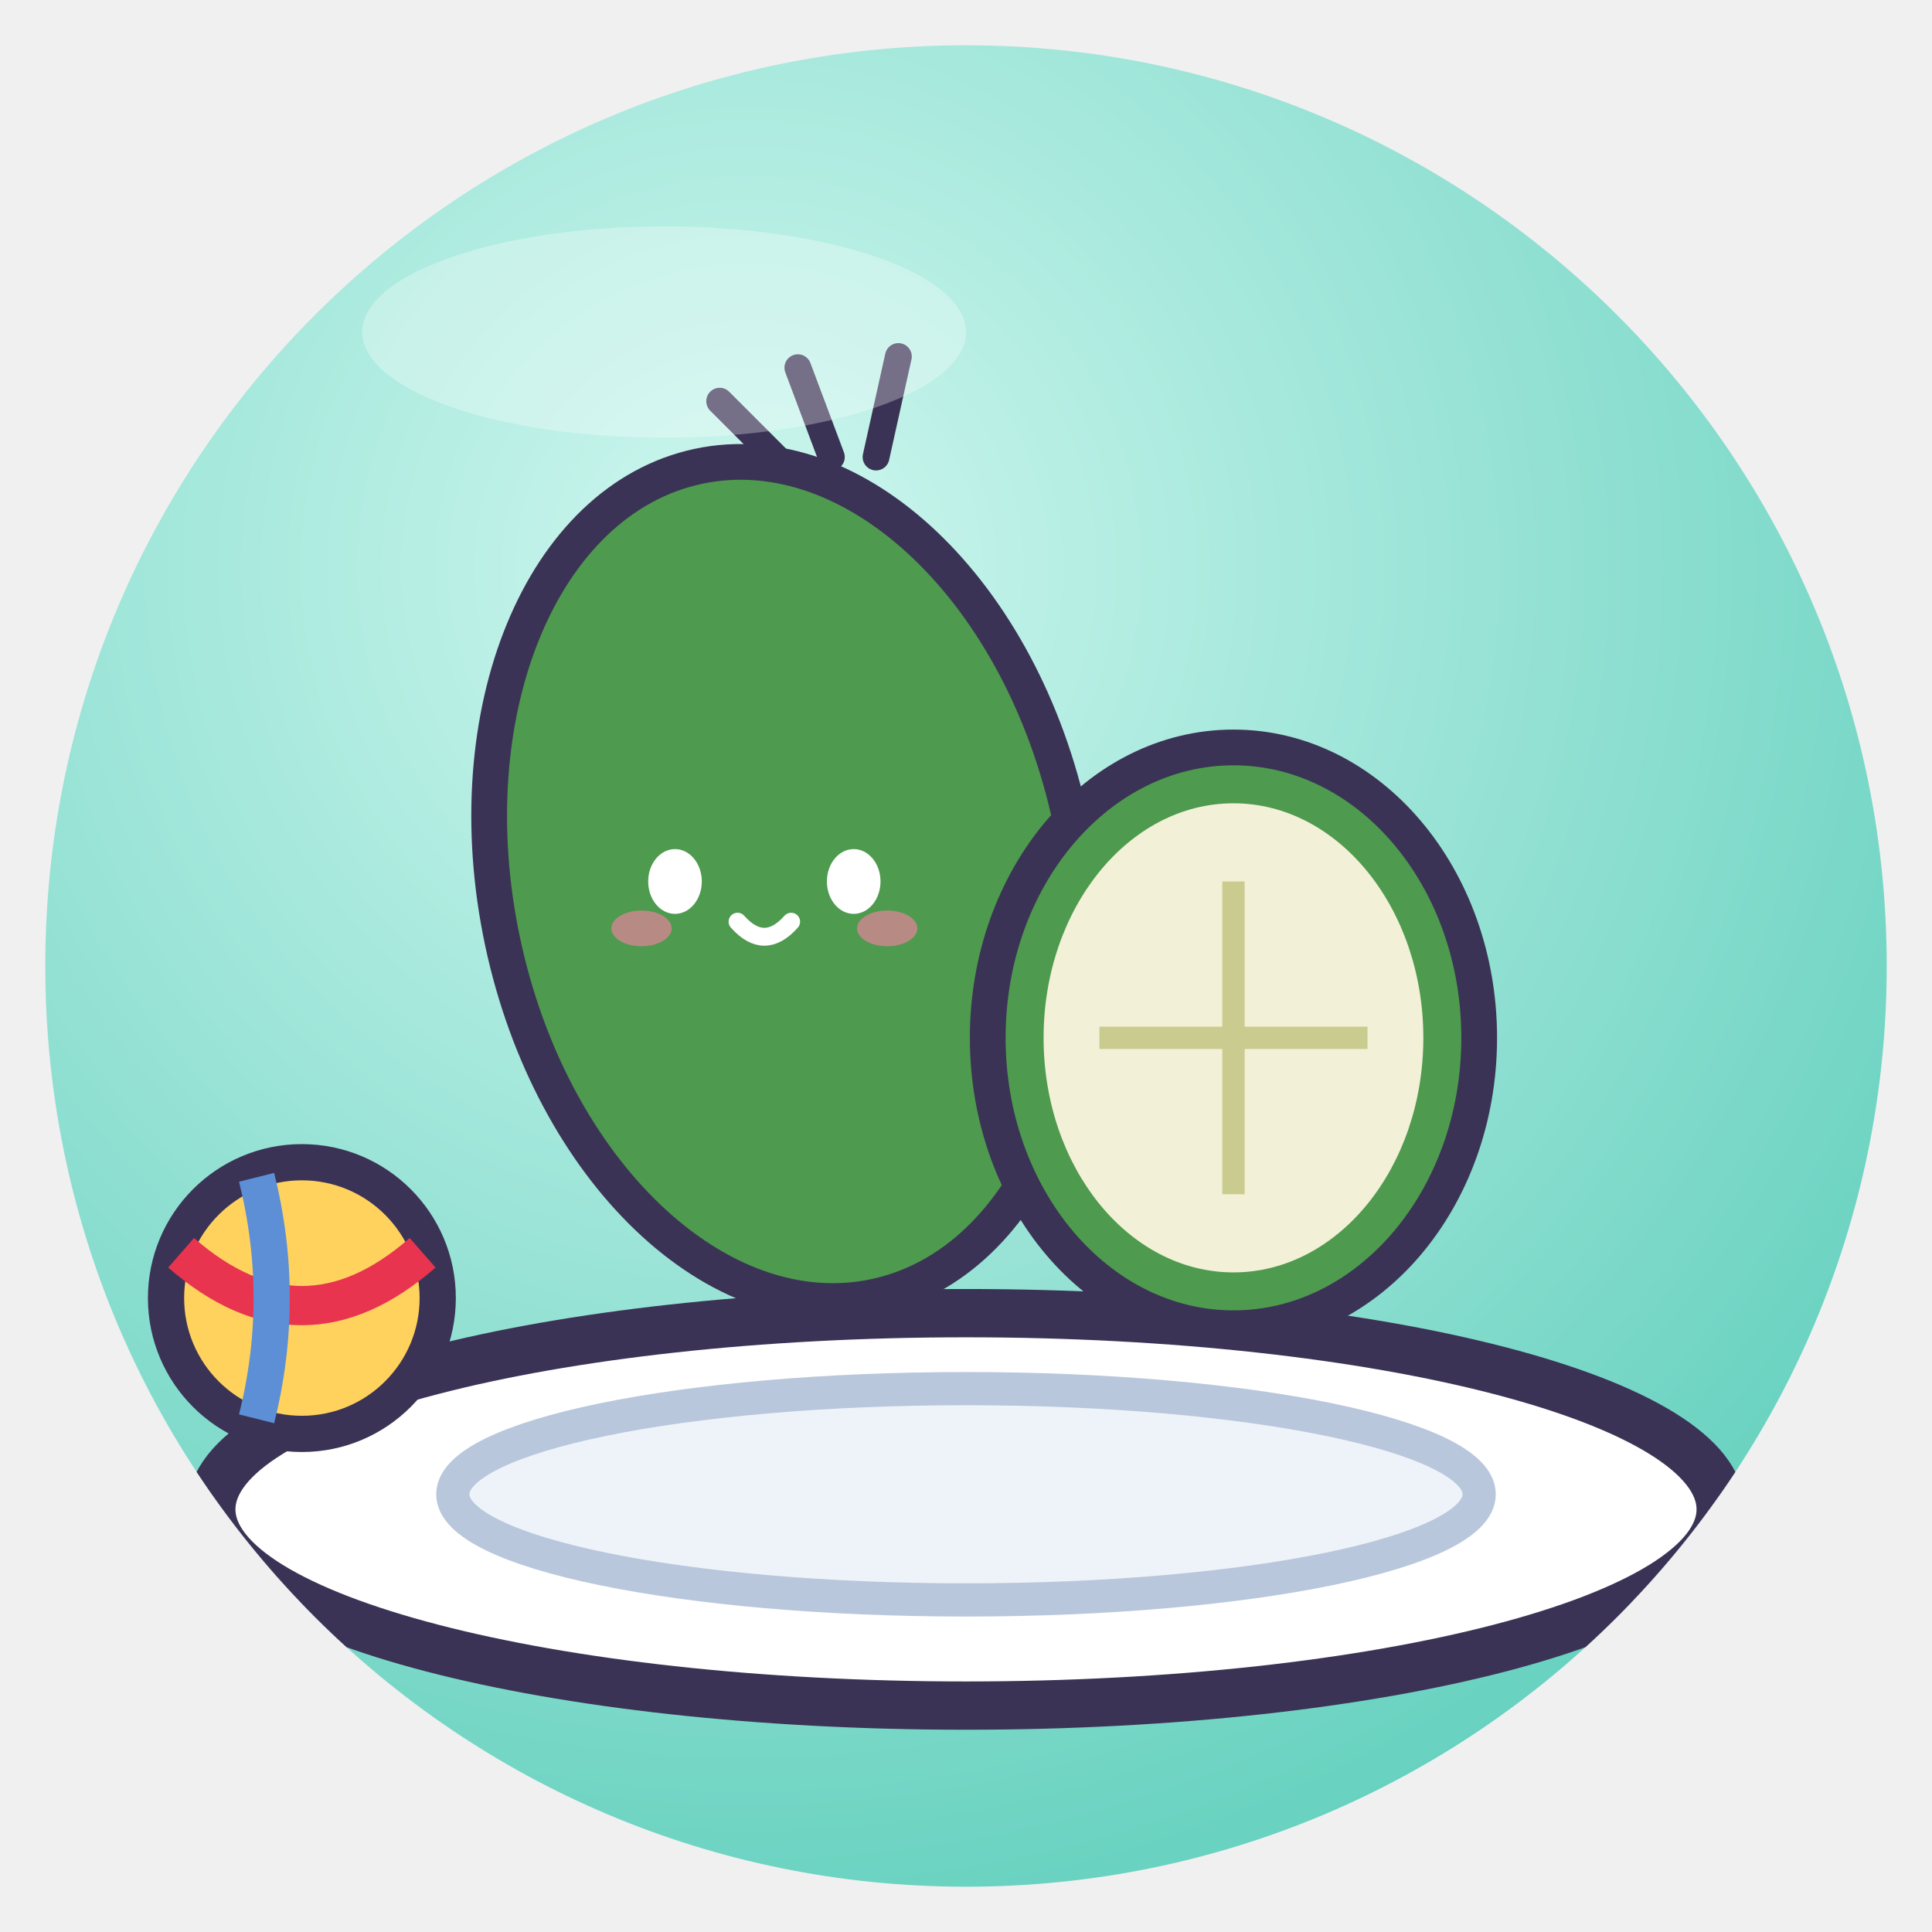
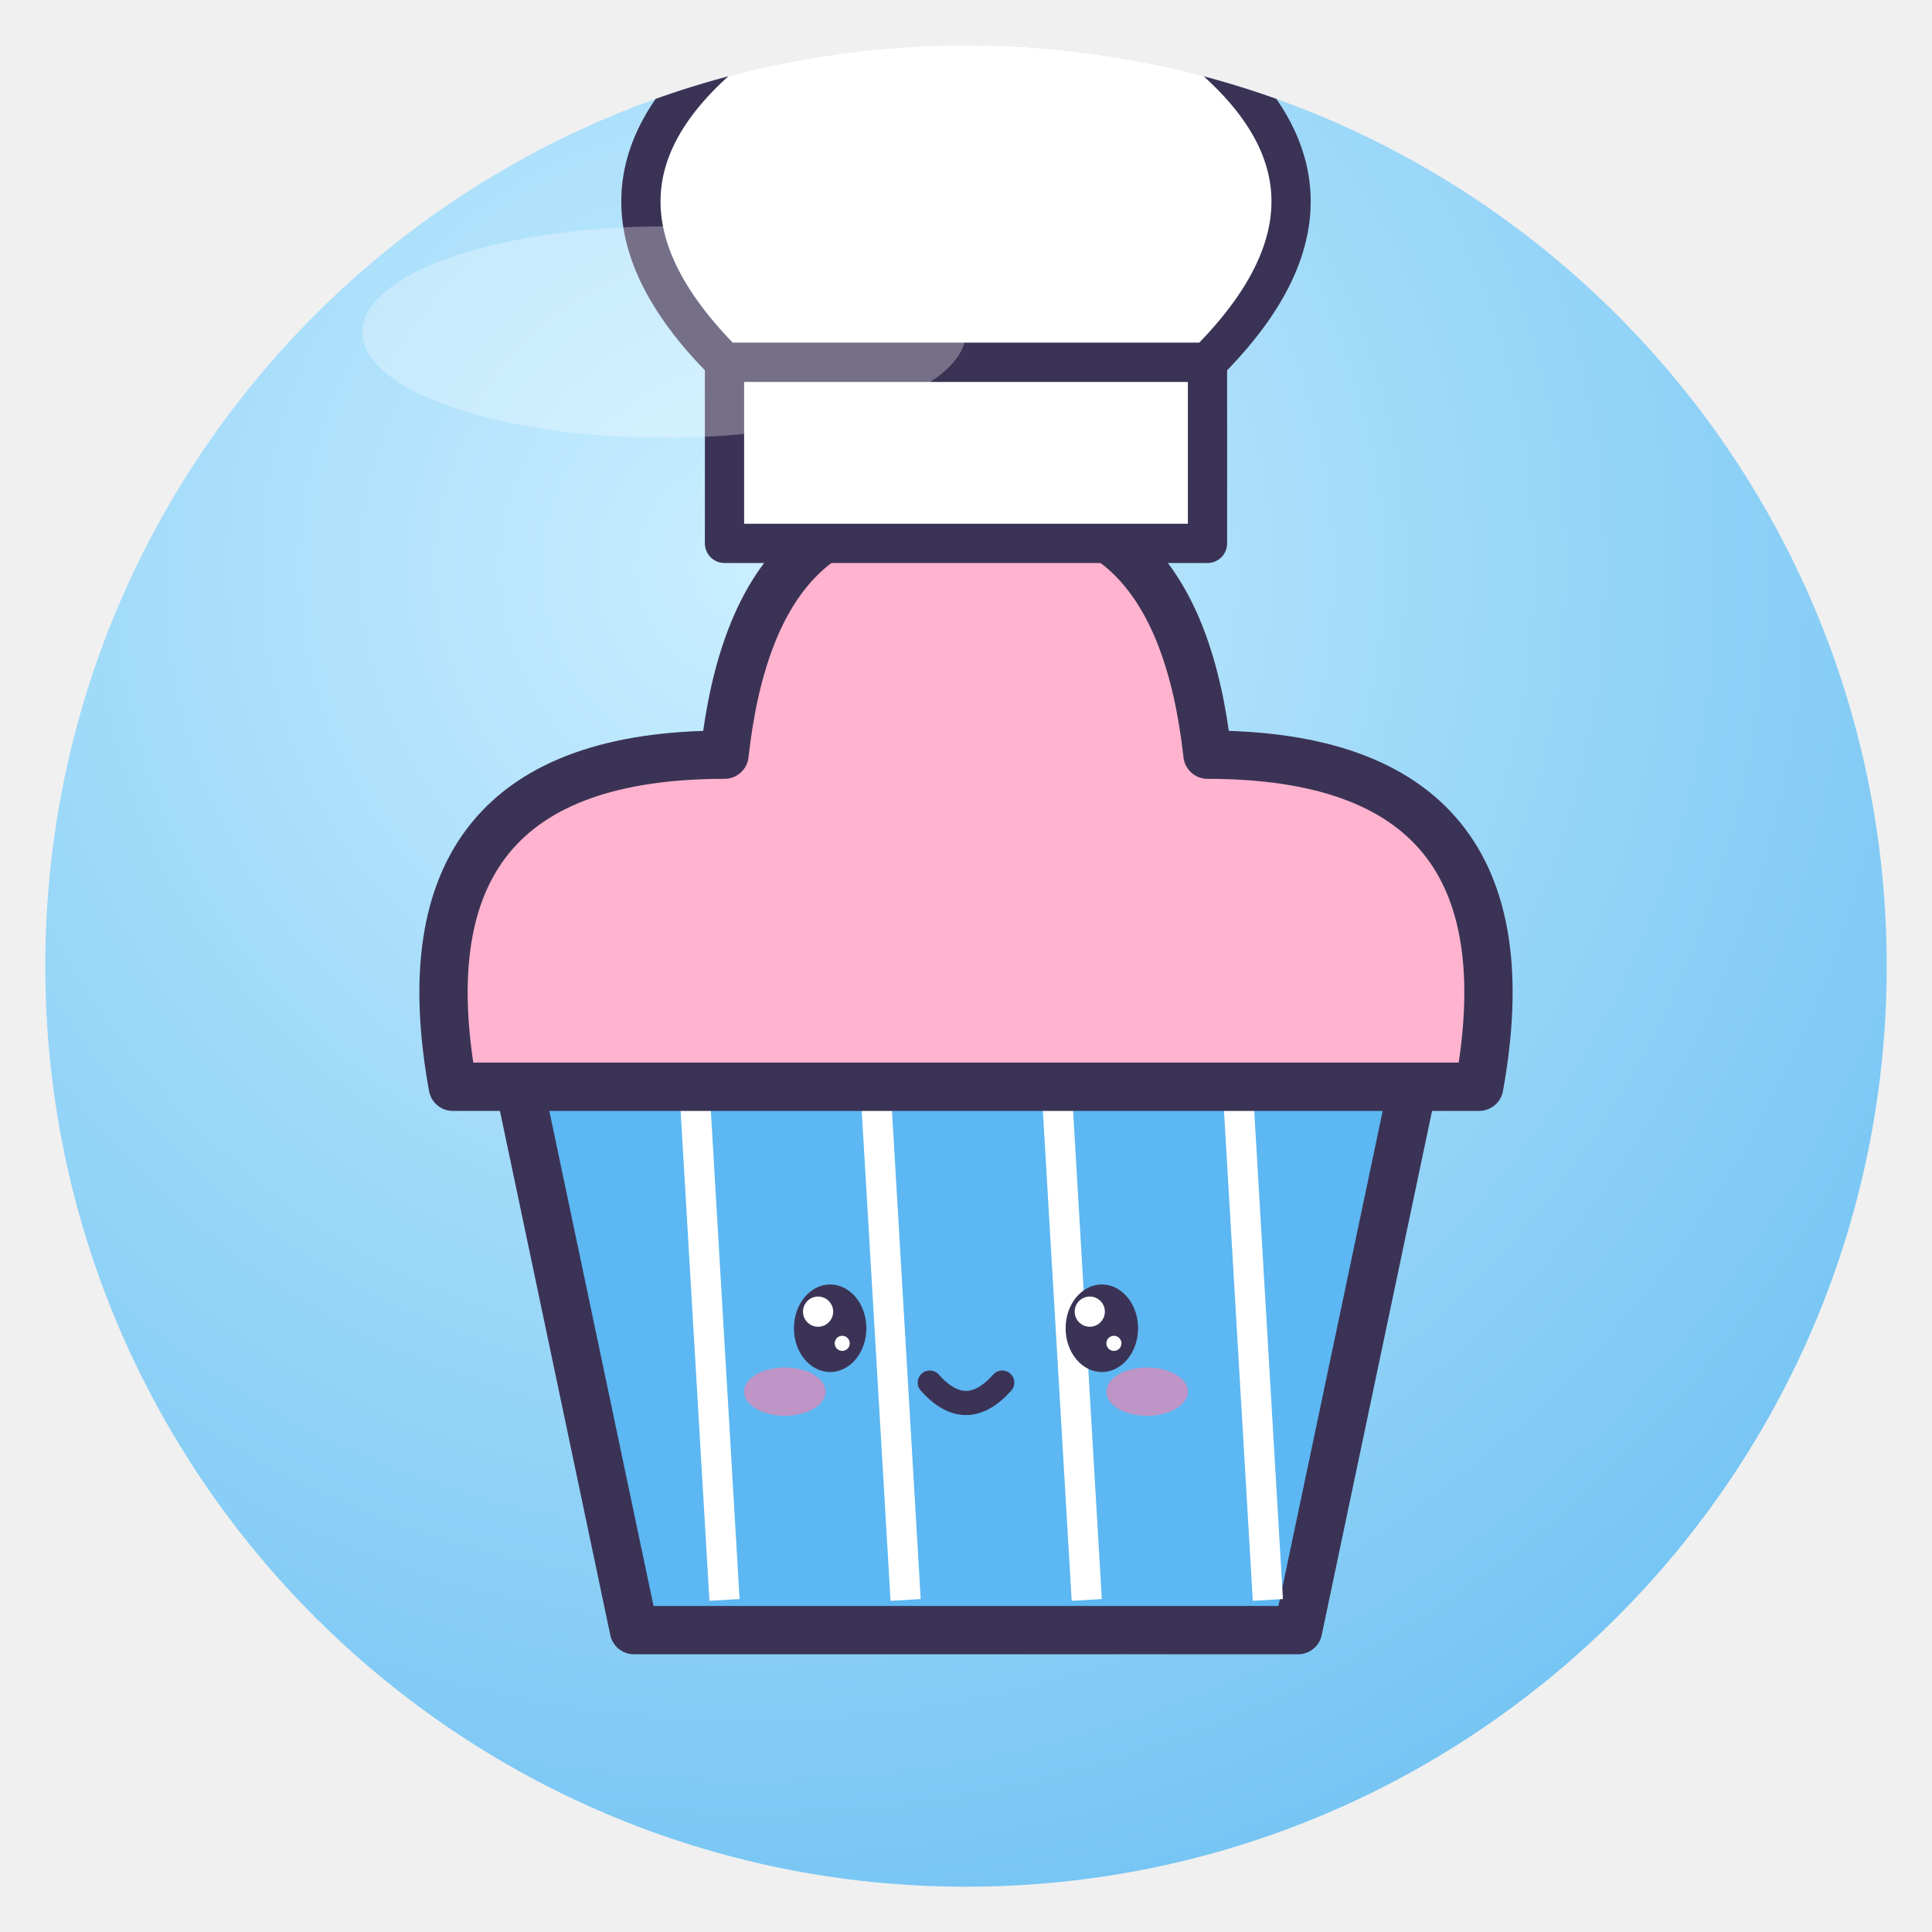
<svg xmlns="http://www.w3.org/2000/svg" viewBox="0 0 128 128" width="128" height="128">
  <defs>
    <radialGradient id="g" cx="38%" cy="28%" r="85%">
-       <stop offset="0" stop-color="#CFF7EF" />
-       <stop offset="1" stop-color="#5CCDBA" />
+       <stop offset="0" stop-color="#C9EEFF" />
+       <stop offset="1" stop-color="#6CC0F2" />
    </radialGradient>
    <clipPath id="c">
      <circle cx="64" cy="64" r="61" />
    </clipPath>
  </defs>
  <circle cx="64" cy="64" r="61" fill="url(#g)" />
  <g clip-path="url(#c)">
-     <ellipse cx="64" cy="100" rx="50" ry="13" fill="#FFFFFF" stroke="#3B3355" stroke-width="3.2" stroke-linejoin="round" stroke-linecap="round" />
-     <ellipse cx="64" cy="99" rx="34" ry="7" fill="#EEF3FA" stroke="#B9C7DC" stroke-width="2.2" />
-     <g transform="translate(16.6 6.6) scale(0.74)">
-       <ellipse cx="48" cy="70" rx="26" ry="38" fill="#4E9A4E" stroke="#3B3355" stroke-width="3.2" stroke-linejoin="round" stroke-linecap="round" transform="rotate(-12 48 70)" />
-       <path d="M52 32 l-3 -8 M56 32 l2 -9 M48 33 l-6 -6" stroke="#3B3355" stroke-linejoin="round" stroke-linecap="round" stroke-width="2.4" />
-       <ellipse cx="88" cy="84" rx="22" ry="26" fill="#4E9A4E" stroke="#3B3355" stroke-width="3.2" stroke-linejoin="round" stroke-linecap="round" />
-       <ellipse cx="88" cy="84" rx="17" ry="21" fill="#F2F0D6" />
-       <path d="M88 84 L100.0 84.0" stroke="#C9CC8E" stroke-width="2" />
-       <path d="M88 84 L88.0 98.0" stroke="#C9CC8E" stroke-width="2" />
-       <path d="M88 84 L76.0 84.0" stroke="#C9CC8E" stroke-width="2" />
-       <path d="M88 84 L88.0 70.0" stroke="#C9CC8E" stroke-width="2" />
-       <ellipse cx="38" cy="70" rx="2.4" ry="2.9" fill="#fff" />
-       <circle cx="37.2" cy="68.9" r="1.0" fill="#fff" />
-       <circle cx="38.8" cy="71.0" r="0.5" fill="#fff" />
-       <ellipse cx="54" cy="70" rx="2.4" ry="2.9" fill="#fff" />
-       <circle cx="53.2" cy="68.9" r="1.0" fill="#fff" />
-       <circle cx="54.8" cy="71.0" r="0.5" fill="#fff" />
-       <ellipse cx="35.0" cy="74.2" rx="2.7" ry="1.6" fill="#FF7FA8" opacity=".6" />
-       <ellipse cx="57.0" cy="74.2" rx="2.7" ry="1.6" fill="#FF7FA8" opacity=".6" />
-       <path d="M43.6 73.6 Q46 76.3 48.4 73.6" fill="none" stroke="#fff" stroke-linejoin="round" stroke-linecap="round" stroke-width="1.6" />
-     </g>
-     <circle cx="20" cy="86" r="9" fill="#FFD25E" stroke="#3B3355" stroke-linejoin="round" stroke-linecap="round" stroke-width="2.4" />
-     <path d="M12 83 Q20 90 28 83" fill="none" stroke="#E8344F" stroke-width="2.6" />
-     <path d="M17 78 Q19 86 17 94" fill="none" stroke="#5C8FD6" stroke-width="2.4" />
+     <path d="M34 70 H94 L86 108 H42Z" fill="#5CB7F2" stroke="#3B3355" stroke-width="3.2" stroke-linejoin="round" stroke-linecap="round" />
+     <path d="M46 72 L48 106" stroke="#fff" stroke-width="2" />
+     <path d="M58 72 L60 106" stroke="#fff" stroke-width="2" />
+     <path d="M70 72 L72 106" stroke="#fff" stroke-width="2" />
+     <path d="M82 72 L84 106" stroke="#fff" stroke-width="2" />
+     <path d="M30 72 Q26 50 48 50 Q50 32 64 34 Q78 32 80 50 Q102 50 98 72Z" fill="#FFB3CF" stroke="#3B3355" stroke-width="3.2" stroke-linejoin="round" stroke-linecap="round" />
+     <ellipse cx="55" cy="88" rx="2.4" ry="2.9" fill="#3B3355" />
+     <circle cx="54.2" cy="86.9" r="1.0" fill="#fff" />
+     <circle cx="55.8" cy="89.0" r="0.5" fill="#fff" />
+     <ellipse cx="73" cy="88" rx="2.4" ry="2.9" fill="#3B3355" />
+     <circle cx="72.2" cy="86.9" r="1.0" fill="#fff" />
+     <circle cx="73.8" cy="89.0" r="0.5" fill="#fff" />
+     <ellipse cx="52.0" cy="92.2" rx="2.7" ry="1.6" fill="#FF7FA8" opacity=".6" />
+     <ellipse cx="76.0" cy="92.2" rx="2.7" ry="1.6" fill="#FF7FA8" opacity=".6" />
+     <path d="M61.6 91.6 Q64 94.3 66.4 91.6" fill="none" stroke="#3B3355" stroke-linejoin="round" stroke-linecap="round" stroke-width="1.6" />
+     <rect x="48" y="24" width="32" height="12" fill="#fff" stroke="#3B3355" stroke-linejoin="round" stroke-linecap="round" stroke-width="2.6" />
+     <path d="M48 24 Q36 12 50 2 Q64 -10 78 2 Q92 12 80 24Z" fill="#fff" stroke="#3B3355" stroke-linejoin="round" stroke-linecap="round" stroke-width="2.6" />
  </g>
  <ellipse cx="44" cy="22" rx="20" ry="7" fill="#fff" opacity=".3" />
</svg>
